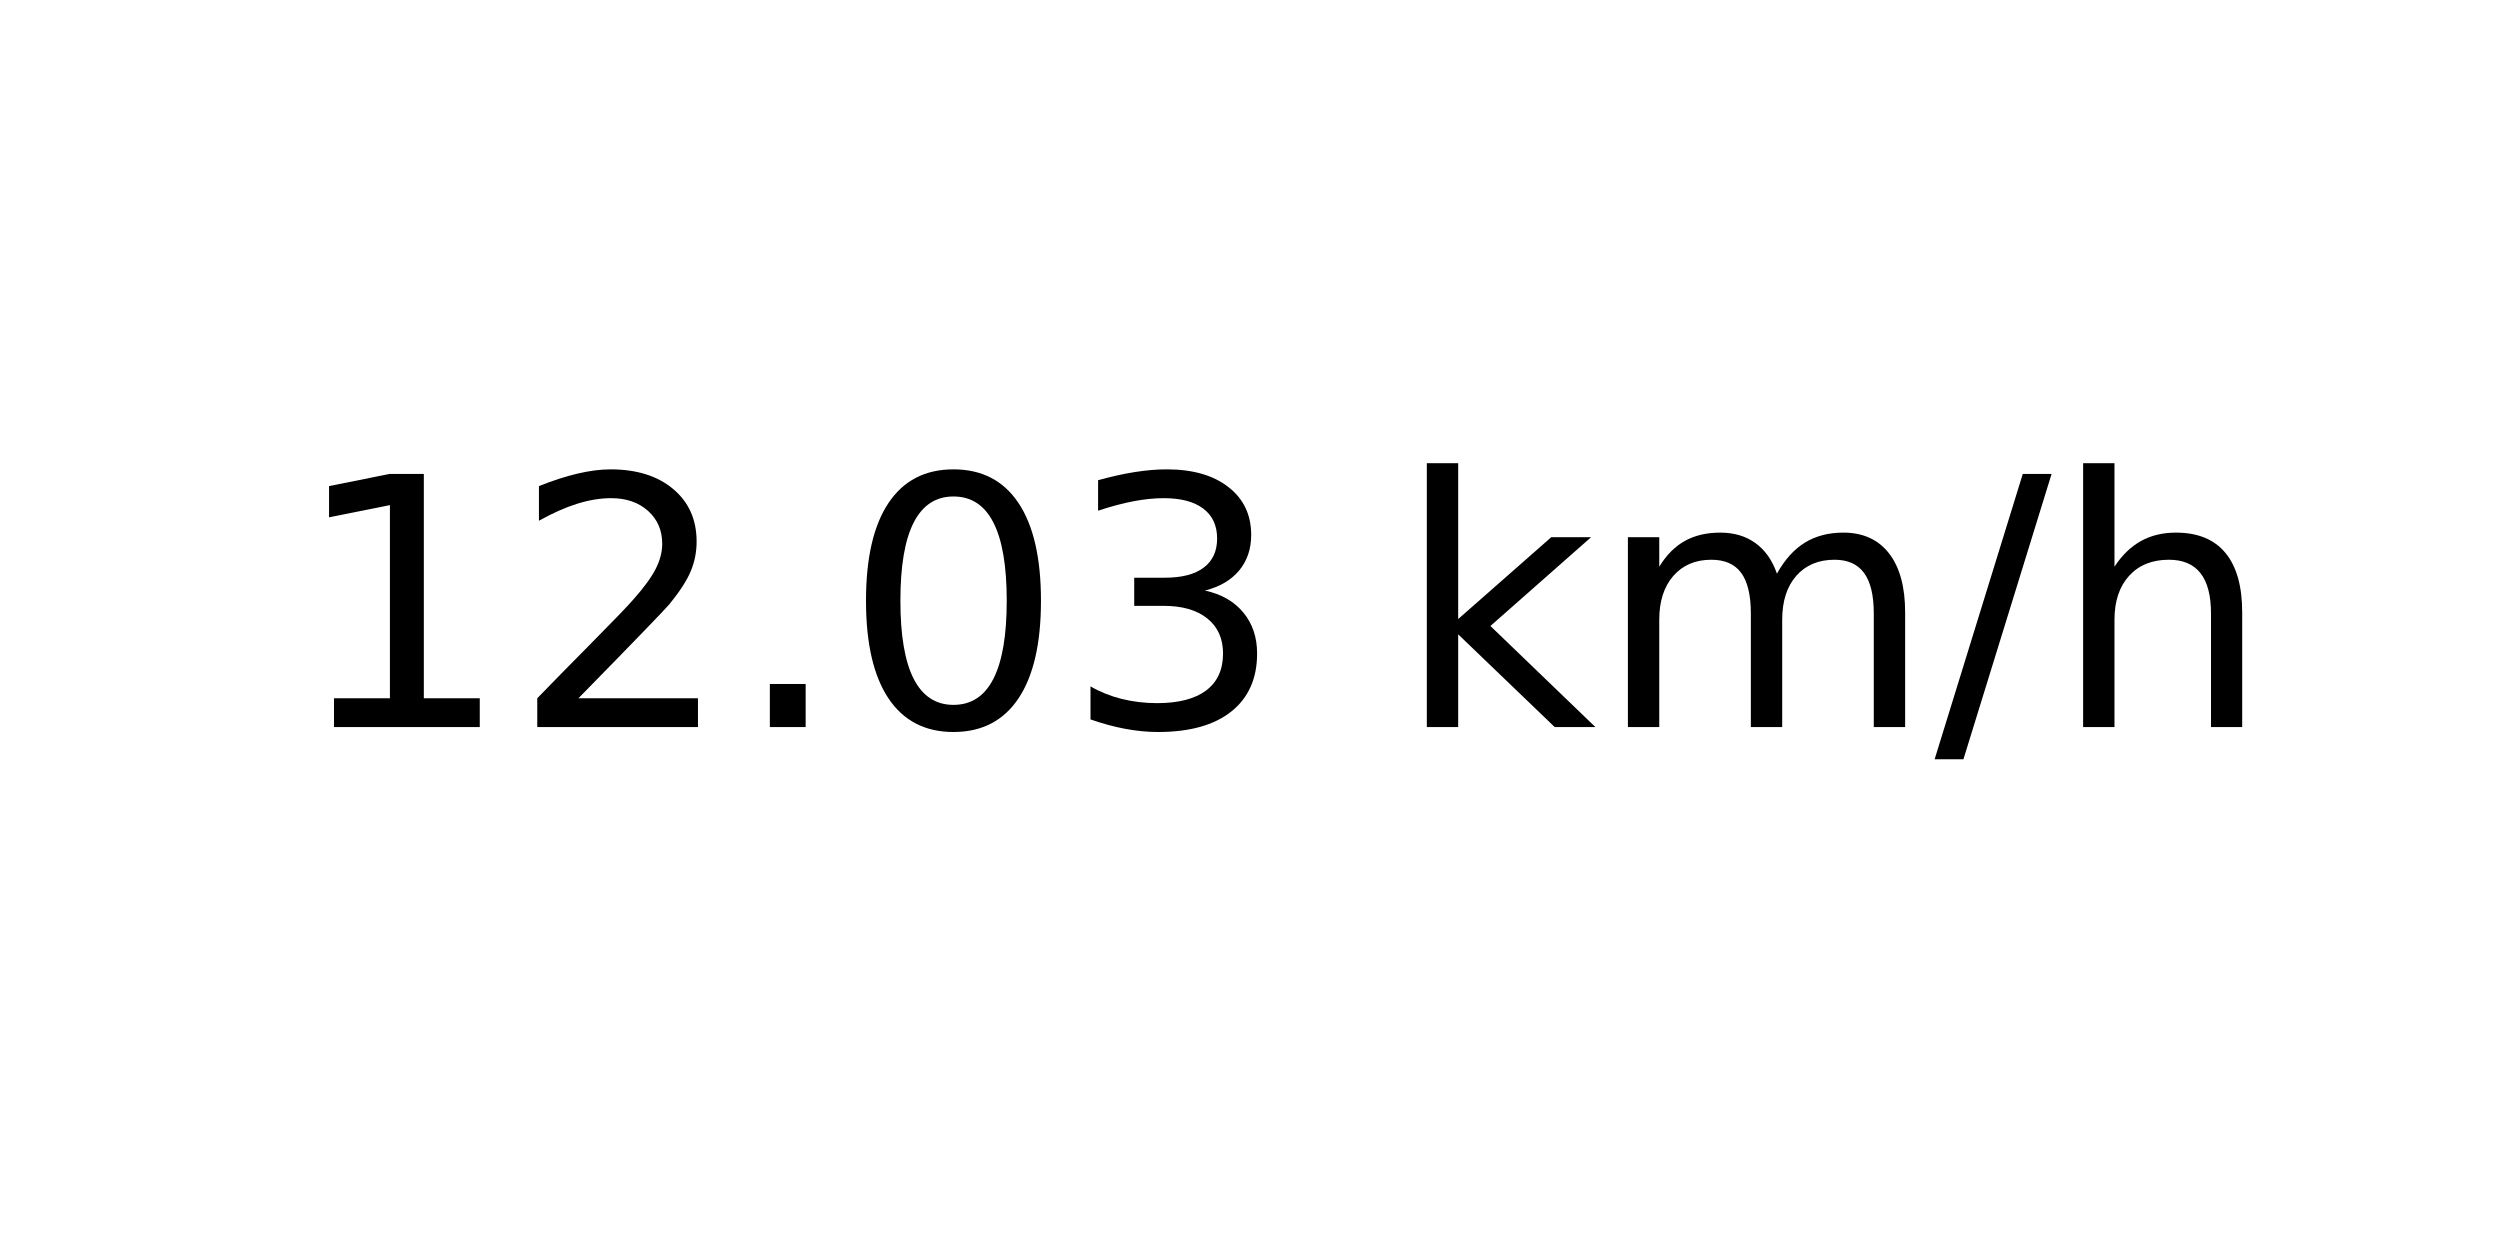
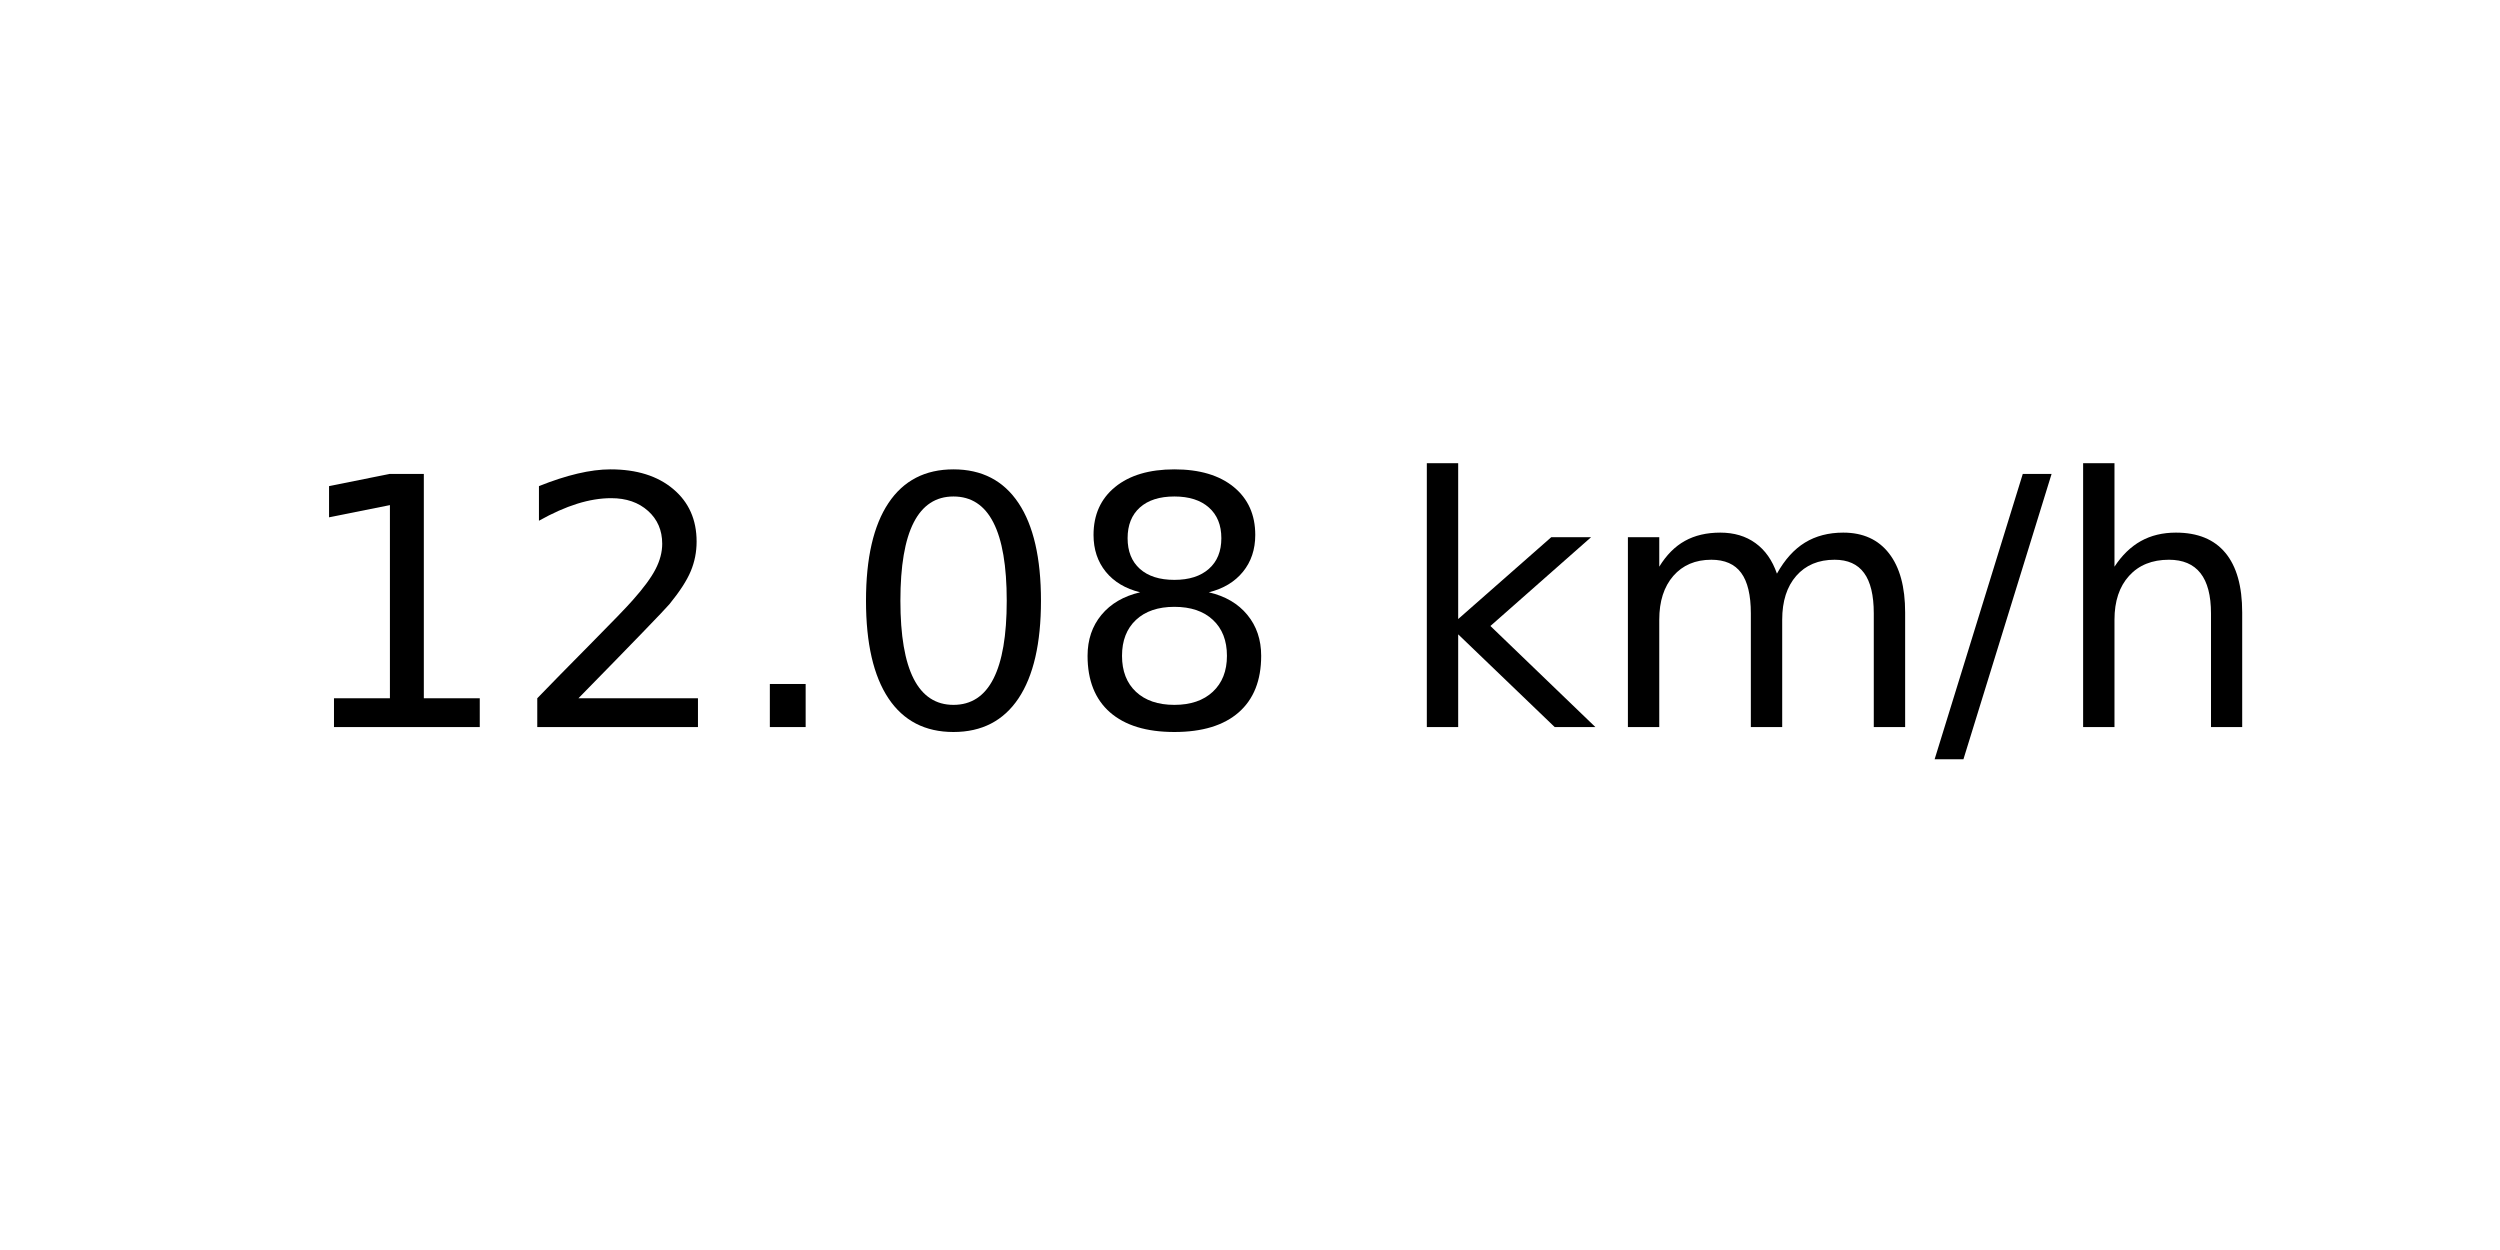
<svg xmlns="http://www.w3.org/2000/svg" xmlns:xlink="http://www.w3.org/1999/xlink" width="72pt" height="36pt" viewBox="0 0 72 36" version="1.1">
  <defs>
    <style type="text/css">*{stroke-linejoin: round; stroke-linecap: butt}</style>
  </defs>
  <g id="figure_1">
    <g id="axes_1">
      <g id="text_1">
        <g transform="translate(8.378125 20.93937) scale(0.1 -0.1)">
          <defs>
            <path id="DejaVuSans-31" d="M 794 531  L 1825 531  L 1825 4091  L 703 3866  L 703 4441  L 1819 4666  L 2450 4666  L 2450 531  L 3481 531  L 3481 0  L 794 0  L 794 531  z " transform="scale(0.015625)" />
            <path id="DejaVuSans-32" d="M 1228 531  L 3431 531  L 3431 0  L 469 0  L 469 531  Q 828 903 1448 1529  Q 2069 2156 2228 2338  Q 2531 2678 2651 2914  Q 2772 3150 2772 3378  Q 2772 3750 2511 3984  Q 2250 4219 1831 4219  Q 1534 4219 1204 4116  Q 875 4013 500 3803  L 500 4441  Q 881 4594 1212 4672  Q 1544 4750 1819 4750  Q 2544 4750 2975 4387  Q 3406 4025 3406 3419  Q 3406 3131 3298 2873  Q 3191 2616 2906 2266  Q 2828 2175 2409 1742  Q 1991 1309 1228 531  z " transform="scale(0.015625)" />
            <path id="DejaVuSans-2e" d="M 684 794  L 1344 794  L 1344 0  L 684 0  L 684 794  z " transform="scale(0.015625)" />
            <path id="DejaVuSans-30" d="M 2034 4250  Q 1547 4250 1301 3770  Q 1056 3291 1056 2328  Q 1056 1369 1301 889  Q 1547 409 2034 409  Q 2525 409 2770 889  Q 3016 1369 3016 2328  Q 3016 3291 2770 3770  Q 2525 4250 2034 4250  z M 2034 4750  Q 2819 4750 3233 4129  Q 3647 3509 3647 2328  Q 3647 1150 3233 529  Q 2819 -91 2034 -91  Q 1250 -91 836 529  Q 422 1150 422 2328  Q 422 3509 836 4129  Q 1250 4750 2034 4750  z " transform="scale(0.015625)" />
-             <path id="DejaVuSans-33" d="M 2597 2516  Q 3050 2419 3304 2112  Q 3559 1806 3559 1356  Q 3559 666 3084 287  Q 2609 -91 1734 -91  Q 1441 -91 1130 -33  Q 819 25 488 141  L 488 750  Q 750 597 1062 519  Q 1375 441 1716 441  Q 2309 441 2620 675  Q 2931 909 2931 1356  Q 2931 1769 2642 2001  Q 2353 2234 1838 2234  L 1294 2234  L 1294 2753  L 1863 2753  Q 2328 2753 2575 2939  Q 2822 3125 2822 3475  Q 2822 3834 2567 4026  Q 2313 4219 1838 4219  Q 1578 4219 1281 4162  Q 984 4106 628 3988  L 628 4550  Q 988 4650 1302 4700  Q 1616 4750 1894 4750  Q 2613 4750 3031 4423  Q 3450 4097 3450 3541  Q 3450 3153 3228 2886  Q 3006 2619 2597 2516  z " transform="scale(0.015625)" />
+             <path id="DejaVuSans-38" d="M 2034 2216  Q 1584 2216 1326 1975  Q 1069 1734 1069 1313  Q 1069 891 1326 650  Q 1584 409 2034 409  Q 2484 409 2743 651  Q 3003 894 3003 1313  Q 3003 1734 2745 1975  Q 2488 2216 2034 2216  z M 1403 2484  Q 997 2584 770 2862  Q 544 3141 544 3541  Q 544 4100 942 4425  Q 1341 4750 2034 4750  Q 2731 4750 3128 4425  Q 3525 4100 3525 3541  Q 3525 3141 3298 2862  Q 3072 2584 2669 2484  Q 3125 2378 3379 2068  Q 3634 1759 3634 1313  Q 3634 634 3220 271  Q 2806 -91 2034 -91  Q 1263 -91 848 271  Q 434 634 434 1313  Q 434 1759 690 2068  Q 947 2378 1403 2484  z M 1172 3481  Q 1172 3119 1398 2916  Q 1625 2713 2034 2713  Q 2441 2713 2670 2916  Q 2900 3119 2900 3481  Q 2900 3844 2670 4047  Q 2441 4250 2034 4250  Q 1625 4250 1398 4047  Q 1172 3844 1172 3481  z " transform="scale(0.015625)" />
            <path id="DejaVuSans-20" transform="scale(0.015625)" />
            <path id="DejaVuSans-6b" d="M 581 4863  L 1159 4863  L 1159 1991  L 2875 3500  L 3609 3500  L 1753 1863  L 3688 0  L 2938 0  L 1159 1709  L 1159 0  L 581 0  L 581 4863  z " transform="scale(0.015625)" />
            <path id="DejaVuSans-6d" d="M 3328 2828  Q 3544 3216 3844 3400  Q 4144 3584 4550 3584  Q 5097 3584 5394 3201  Q 5691 2819 5691 2113  L 5691 0  L 5113 0  L 5113 2094  Q 5113 2597 4934 2840  Q 4756 3084 4391 3084  Q 3944 3084 3684 2787  Q 3425 2491 3425 1978  L 3425 0  L 2847 0  L 2847 2094  Q 2847 2600 2669 2842  Q 2491 3084 2119 3084  Q 1678 3084 1418 2786  Q 1159 2488 1159 1978  L 1159 0  L 581 0  L 581 3500  L 1159 3500  L 1159 2956  Q 1356 3278 1631 3431  Q 1906 3584 2284 3584  Q 2666 3584 2933 3390  Q 3200 3197 3328 2828  z " transform="scale(0.015625)" />
            <path id="DejaVuSans-2f" d="M 1625 4666  L 2156 4666  L 531 -594  L 0 -594  L 1625 4666  z " transform="scale(0.015625)" />
            <path id="DejaVuSans-68" d="M 3513 2113  L 3513 0  L 2938 0  L 2938 2094  Q 2938 2591 2744 2837  Q 2550 3084 2163 3084  Q 1697 3084 1428 2787  Q 1159 2491 1159 1978  L 1159 0  L 581 0  L 581 4863  L 1159 4863  L 1159 2956  Q 1366 3272 1645 3428  Q 1925 3584 2291 3584  Q 2894 3584 3203 3211  Q 3513 2838 3513 2113  z " transform="scale(0.015625)" />
          </defs>
          <use xlink:href="#DejaVuSans-31" />
          <use xlink:href="#DejaVuSans-32" x="63.623" />
          <use xlink:href="#DejaVuSans-2e" x="127.246" />
          <use xlink:href="#DejaVuSans-30" x="159.033" />
-           <use xlink:href="#DejaVuSans-33" x="222.656" />
+           <use xlink:href="#DejaVuSans-38" x="222.656" />
          <use xlink:href="#DejaVuSans-20" x="286.279" />
          <use xlink:href="#DejaVuSans-6b" x="318.066" />
          <use xlink:href="#DejaVuSans-6d" x="375.977" />
          <use xlink:href="#DejaVuSans-2f" x="473.389" />
          <use xlink:href="#DejaVuSans-68" x="507.08" />
        </g>
      </g>
    </g>
  </g>
</svg>
